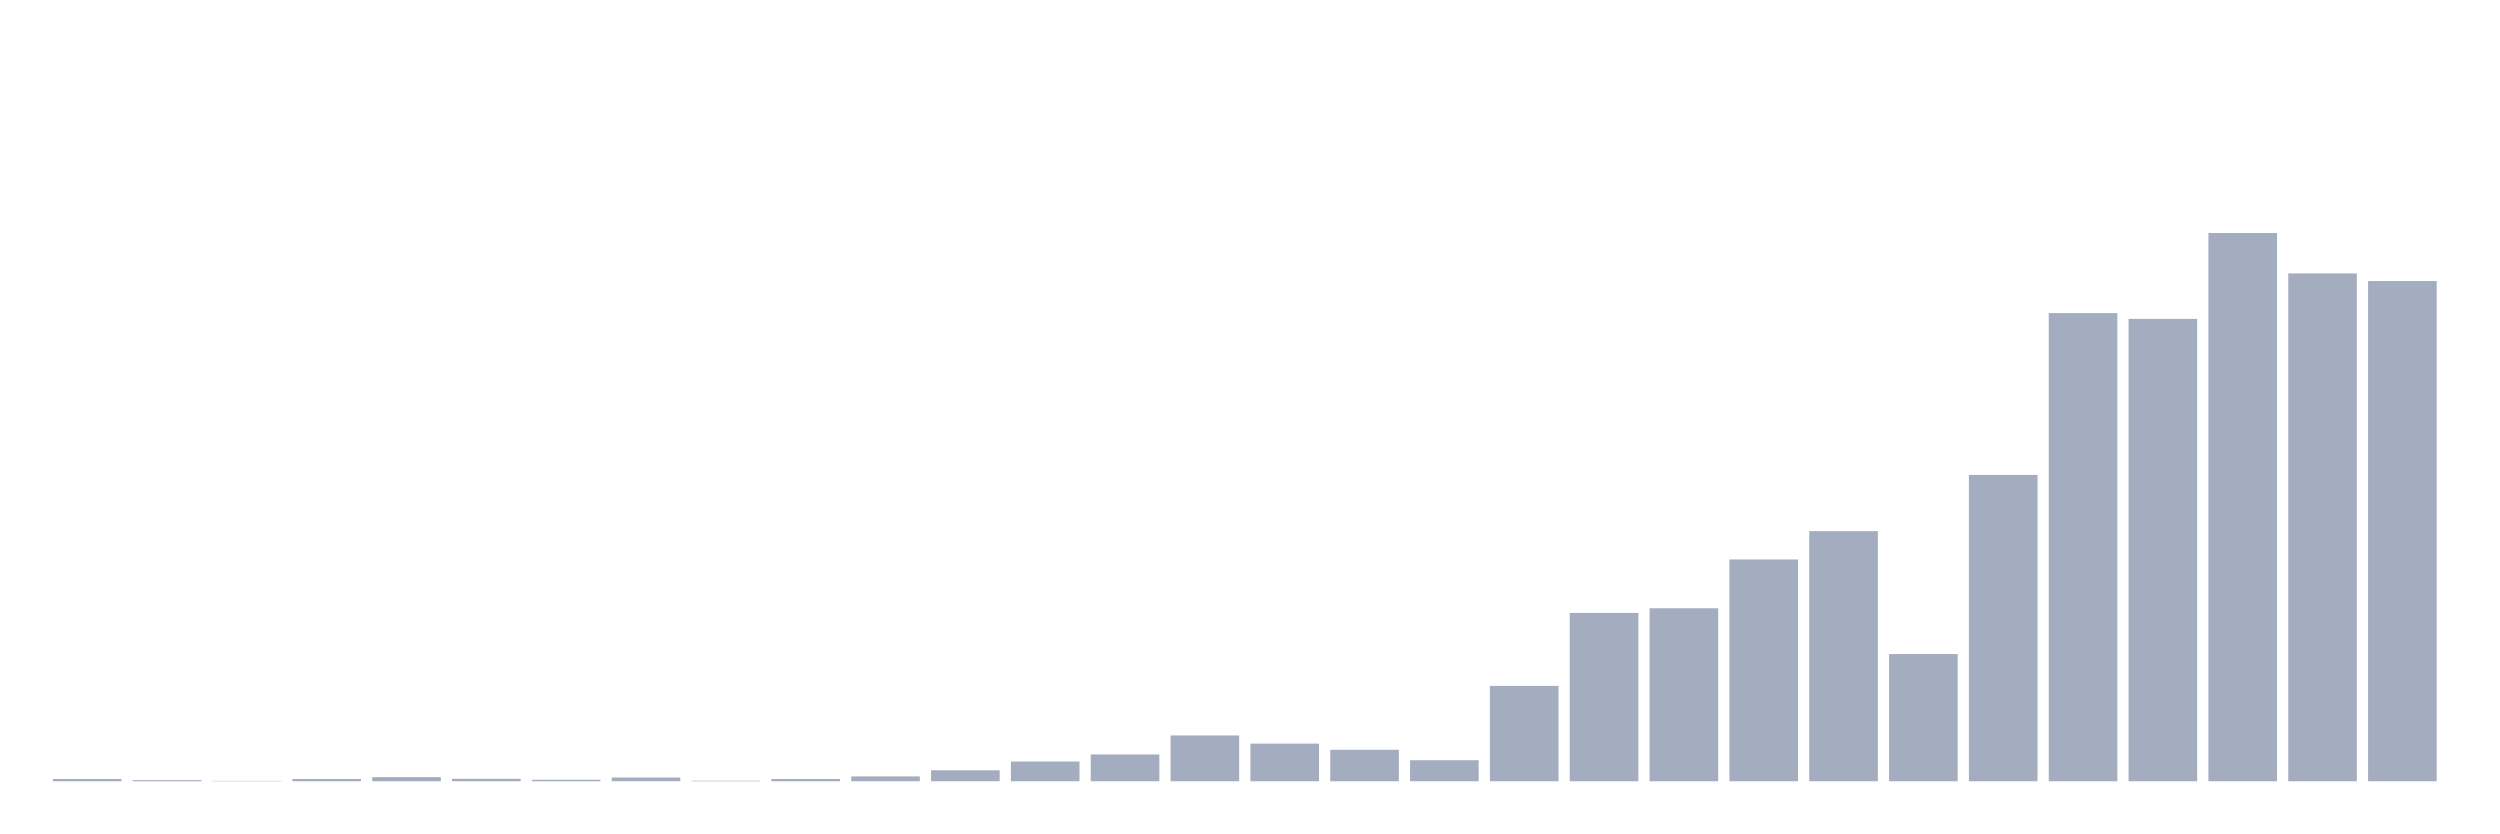
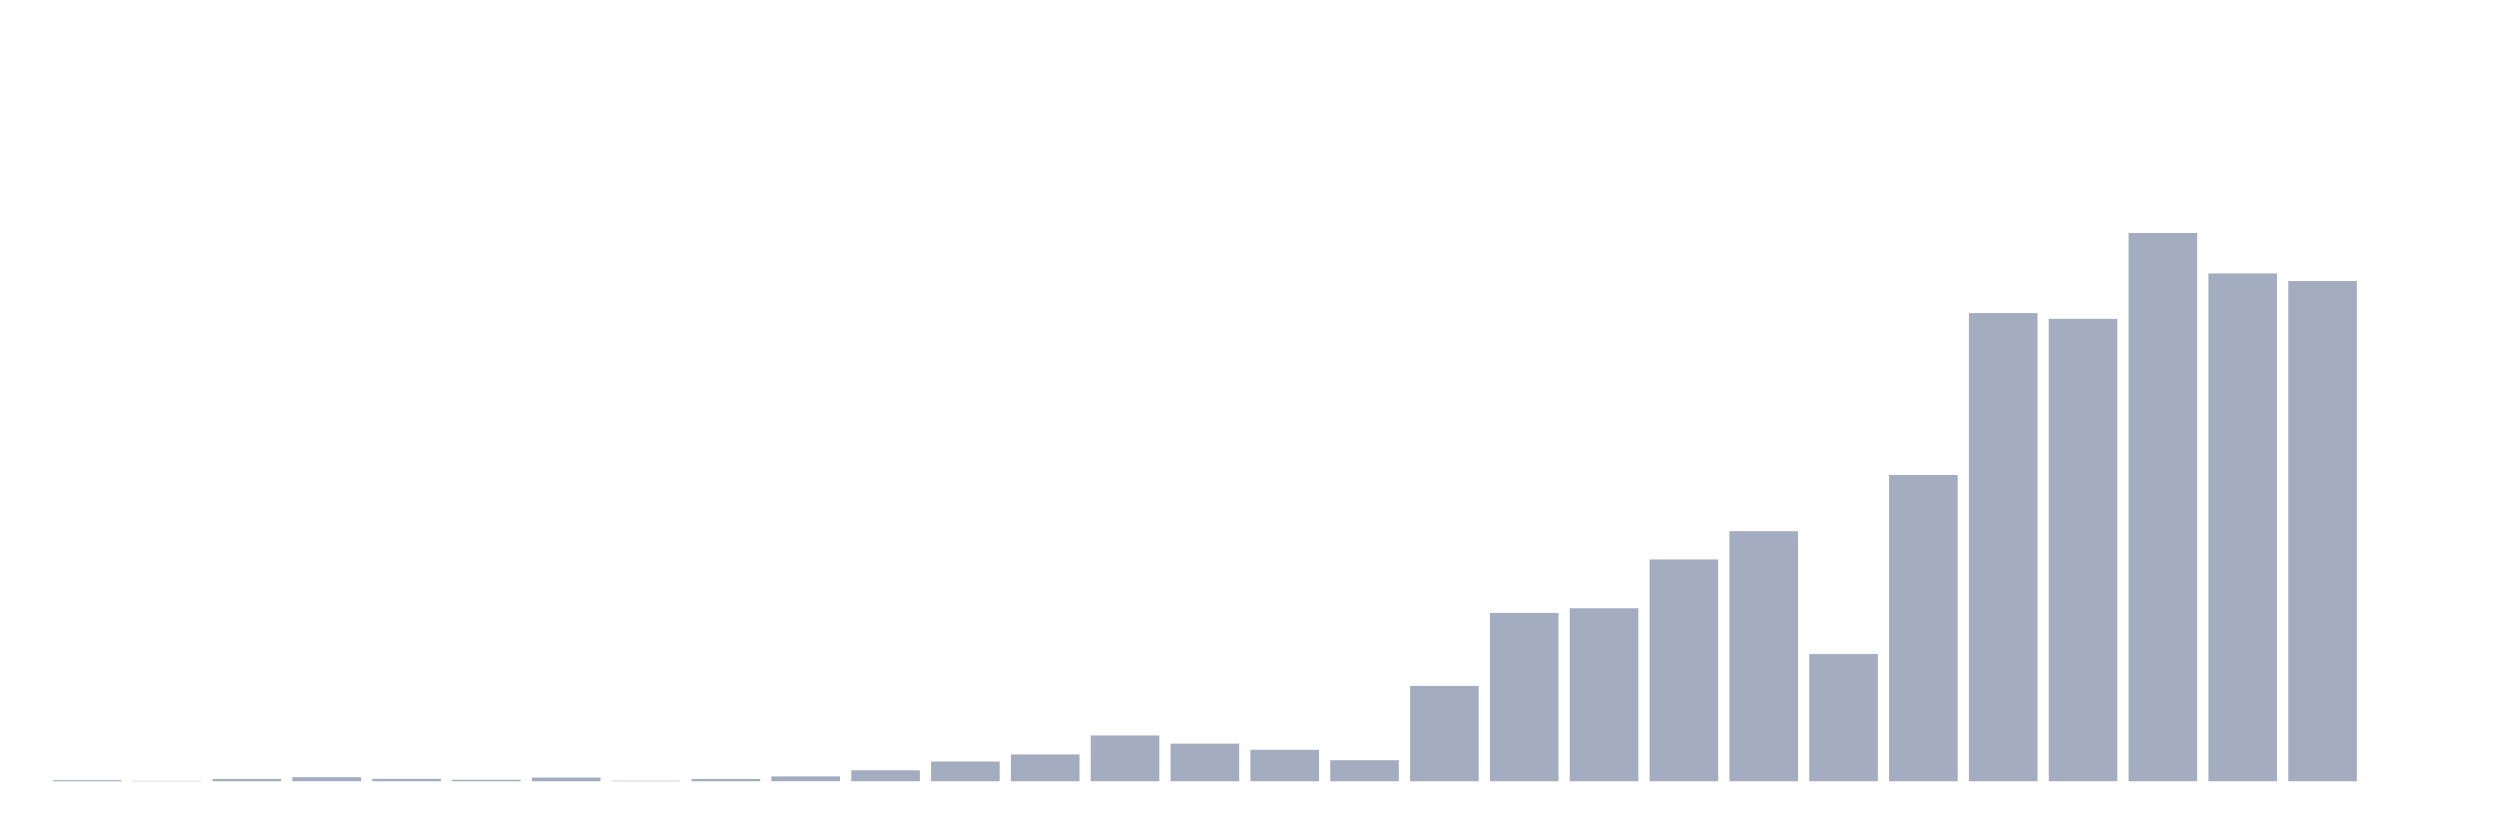
<svg xmlns="http://www.w3.org/2000/svg" viewBox="0 0 480 160">
  <g transform="translate(10,10)">
-     <rect class="bar" x="0.153" width="13.175" y="139.571" height="0.429" fill="rgb(164,173,192)" />
-     <rect class="bar" x="15.482" width="13.175" y="139.785" height="0.215" fill="rgb(164,173,192)" />
-     <rect class="bar" x="30.81" width="13.175" y="139.928" height="0.072" fill="rgb(164,173,192)" />
-     <rect class="bar" x="46.138" width="13.175" y="139.571" height="0.429" fill="rgb(164,173,192)" />
-     <rect class="bar" x="61.466" width="13.175" y="139.213" height="0.787" fill="rgb(164,173,192)" />
-     <rect class="bar" x="76.794" width="13.175" y="139.535" height="0.465" fill="rgb(164,173,192)" />
-     <rect class="bar" x="92.123" width="13.175" y="139.714" height="0.286" fill="rgb(164,173,192)" />
-     <rect class="bar" x="107.451" width="13.175" y="139.285" height="0.715" fill="rgb(164,173,192)" />
-     <rect class="bar" x="122.779" width="13.175" y="139.893" height="0.107" fill="rgb(164,173,192)" />
-     <rect class="bar" x="138.107" width="13.175" y="139.571" height="0.429" fill="rgb(164,173,192)" />
-     <rect class="bar" x="153.436" width="13.175" y="139.07" height="0.93" fill="rgb(164,173,192)" />
-     <rect class="bar" x="168.764" width="13.175" y="137.89" height="2.11" fill="rgb(164,173,192)" />
-     <rect class="bar" x="184.092" width="13.175" y="136.21" height="3.79" fill="rgb(164,173,192)" />
-     <rect class="bar" x="199.42" width="13.175" y="134.851" height="5.149" fill="rgb(164,173,192)" />
-     <rect class="bar" x="214.748" width="13.175" y="131.204" height="8.796" fill="rgb(164,173,192)" />
-     <rect class="bar" x="230.077" width="13.175" y="132.777" height="7.223" fill="rgb(164,173,192)" />
-     <rect class="bar" x="245.405" width="13.175" y="133.957" height="6.043" fill="rgb(164,173,192)" />
-     <rect class="bar" x="260.733" width="13.175" y="135.96" height="4.04" fill="rgb(164,173,192)" />
-     <rect class="bar" x="276.061" width="13.175" y="121.693" height="18.307" fill="rgb(164,173,192)" />
-     <rect class="bar" x="291.39" width="13.175" y="107.677" height="32.323" fill="rgb(164,173,192)" />
-     <rect class="bar" x="306.718" width="13.175" y="106.783" height="33.217" fill="rgb(164,173,192)" />
-     <rect class="bar" x="322.046" width="13.175" y="97.416" height="42.584" fill="rgb(164,173,192)" />
-     <rect class="bar" x="337.374" width="13.175" y="91.981" height="48.019" fill="rgb(164,173,192)" />
-     <rect class="bar" x="352.702" width="13.175" y="115.579" height="24.421" fill="rgb(164,173,192)" />
-     <rect class="bar" x="368.031" width="13.175" y="81.183" height="58.817" fill="rgb(164,173,192)" />
-     <rect class="bar" x="383.359" width="13.175" y="50.112" height="89.888" fill="rgb(164,173,192)" />
-     <rect class="bar" x="398.687" width="13.175" y="51.22" height="88.78" fill="rgb(164,173,192)" />
-     <rect class="bar" x="414.015" width="13.175" y="34.737" height="105.263" fill="rgb(164,173,192)" />
-     <rect class="bar" x="429.344" width="13.175" y="42.496" height="97.504" fill="rgb(164,173,192)" />
-     <rect class="bar" x="444.672" width="13.175" y="43.962" height="96.038" fill="rgb(164,173,192)" />
+     <rect class="bar" x="0.153" width="13.175" y="139.785" height="0.215" fill="rgb(164,173,192)" />
+     <rect class="bar" x="15.482" width="13.175" y="139.928" height="0.072" fill="rgb(164,173,192)" />
+     <rect class="bar" x="30.81" width="13.175" y="139.571" height="0.429" fill="rgb(164,173,192)" />
+     <rect class="bar" x="46.138" width="13.175" y="139.213" height="0.787" fill="rgb(164,173,192)" />
+     <rect class="bar" x="61.466" width="13.175" y="139.535" height="0.465" fill="rgb(164,173,192)" />
+     <rect class="bar" x="76.794" width="13.175" y="139.714" height="0.286" fill="rgb(164,173,192)" />
+     <rect class="bar" x="92.123" width="13.175" y="139.285" height="0.715" fill="rgb(164,173,192)" />
+     <rect class="bar" x="107.451" width="13.175" y="139.893" height="0.107" fill="rgb(164,173,192)" />
+     <rect class="bar" x="122.779" width="13.175" y="139.571" height="0.429" fill="rgb(164,173,192)" />
+     <rect class="bar" x="138.107" width="13.175" y="139.07" height="0.93" fill="rgb(164,173,192)" />
+     <rect class="bar" x="153.436" width="13.175" y="137.89" height="2.11" fill="rgb(164,173,192)" />
+     <rect class="bar" x="168.764" width="13.175" y="136.21" height="3.79" fill="rgb(164,173,192)" />
+     <rect class="bar" x="184.092" width="13.175" y="134.851" height="5.149" fill="rgb(164,173,192)" />
+     <rect class="bar" x="199.42" width="13.175" y="131.204" height="8.796" fill="rgb(164,173,192)" />
+     <rect class="bar" x="214.748" width="13.175" y="132.777" height="7.223" fill="rgb(164,173,192)" />
+     <rect class="bar" x="230.077" width="13.175" y="133.957" height="6.043" fill="rgb(164,173,192)" />
+     <rect class="bar" x="245.405" width="13.175" y="135.96" height="4.04" fill="rgb(164,173,192)" />
+     <rect class="bar" x="260.733" width="13.175" y="121.693" height="18.307" fill="rgb(164,173,192)" />
+     <rect class="bar" x="276.061" width="13.175" y="107.677" height="32.323" fill="rgb(164,173,192)" />
+     <rect class="bar" x="291.39" width="13.175" y="106.783" height="33.217" fill="rgb(164,173,192)" />
+     <rect class="bar" x="306.718" width="13.175" y="97.416" height="42.584" fill="rgb(164,173,192)" />
+     <rect class="bar" x="322.046" width="13.175" y="91.981" height="48.019" fill="rgb(164,173,192)" />
+     <rect class="bar" x="337.374" width="13.175" y="115.579" height="24.421" fill="rgb(164,173,192)" />
+     <rect class="bar" x="352.702" width="13.175" y="81.183" height="58.817" fill="rgb(164,173,192)" />
+     <rect class="bar" x="368.031" width="13.175" y="50.112" height="89.888" fill="rgb(164,173,192)" />
+     <rect class="bar" x="383.359" width="13.175" y="51.22" height="88.78" fill="rgb(164,173,192)" />
+     <rect class="bar" x="398.687" width="13.175" y="34.737" height="105.263" fill="rgb(164,173,192)" />
+     <rect class="bar" x="414.015" width="13.175" y="42.496" height="97.504" fill="rgb(164,173,192)" />
+     <rect class="bar" x="429.344" width="13.175" y="43.962" height="96.038" fill="rgb(164,173,192)" />
+     <rect class="bar" x="444.672" width="13.175" y="140" height="0" fill="rgb(164,173,192)" />
  </g>
</svg>
